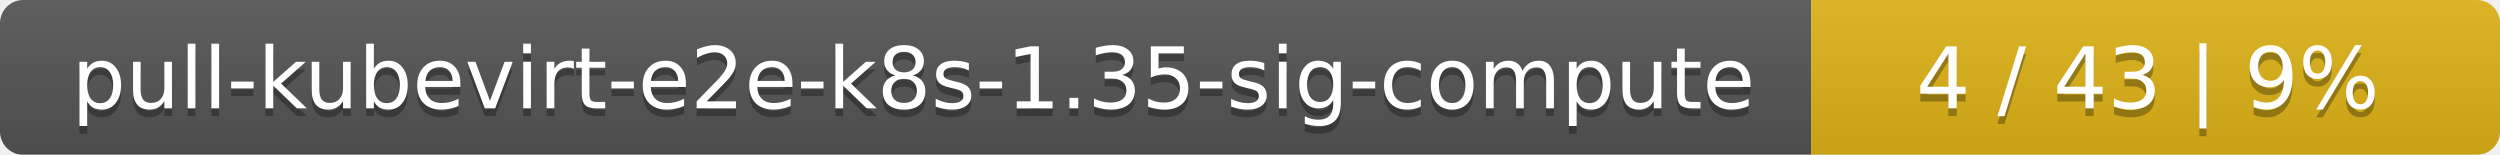
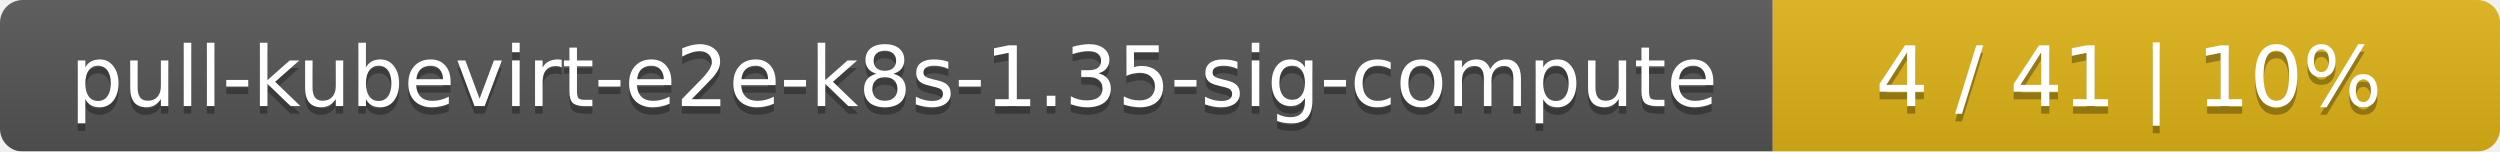
- <svg xmlns="http://www.w3.org/2000/svg" width="323" height="20">
+ <svg xmlns="http://www.w3.org/2000/svg" width="330" height="20">
  <linearGradient id="smooth" x2="0" y2="100%">
    <stop offset="0" stop-color="#bbb" stop-opacity=".1" />
    <stop offset="1" stop-opacity=".1" />
  </linearGradient>
  <mask id="round">
-     <rect width="323" height="20" rx="3" fill="#fff" />
+     <rect width="330" height="20" rx="3" fill="#fff" />
  </mask>
  <g mask="url(#round)">
    <rect width="234" height="20" fill="#555" />
-     <rect x="234" width="89" height="20" fill="#dfb317" />
-     <rect width="323" height="20" fill="url(#smooth)" />
+     <rect x="234" width="96" height="20" fill="#dfb317" />
+     <rect width="330" height="20" fill="url(#smooth)" />
  </g>
  <g fill="#fff" text-anchor="middle" font-family="DejaVu Sans,Verdana,Geneva,sans-serif" font-size="11">
    <text x="118" y="15" fill="#010101" fill-opacity=".3">pull-kubevirt-e2e-k8s-1.35-sig-compute</text>
    <text x="118" y="14">pull-kubevirt-e2e-k8s-1.35-sig-compute</text>
-     <text x="277.5" y="15" fill="#010101" fill-opacity=".3">4 / 43    |    9%</text>
-     <text x="277.5" y="14">4 / 43    |    9%</text>
+     <text x="281" y="15" fill="#010101" fill-opacity=".3">4 / 41    |    10%</text>
+     <text x="281" y="14">4 / 41    |    10%</text>
  </g>
</svg>
